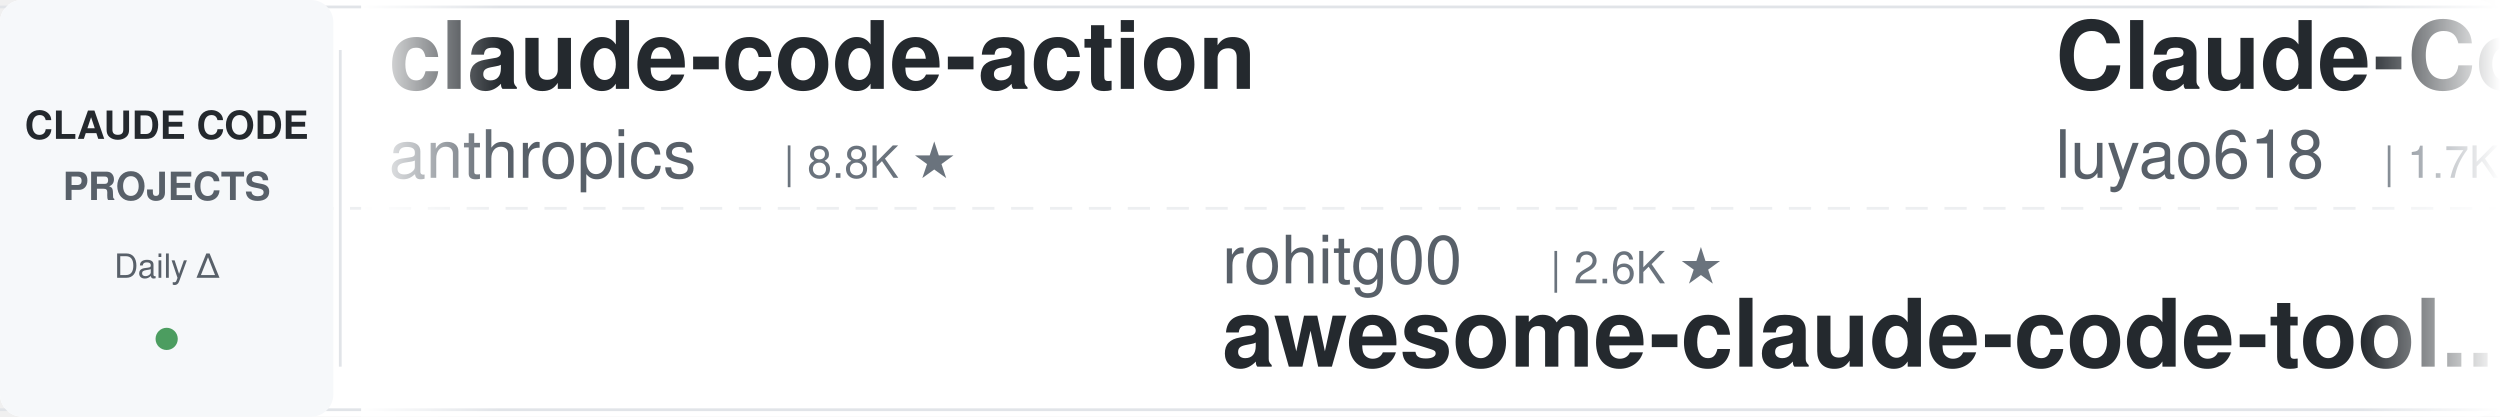
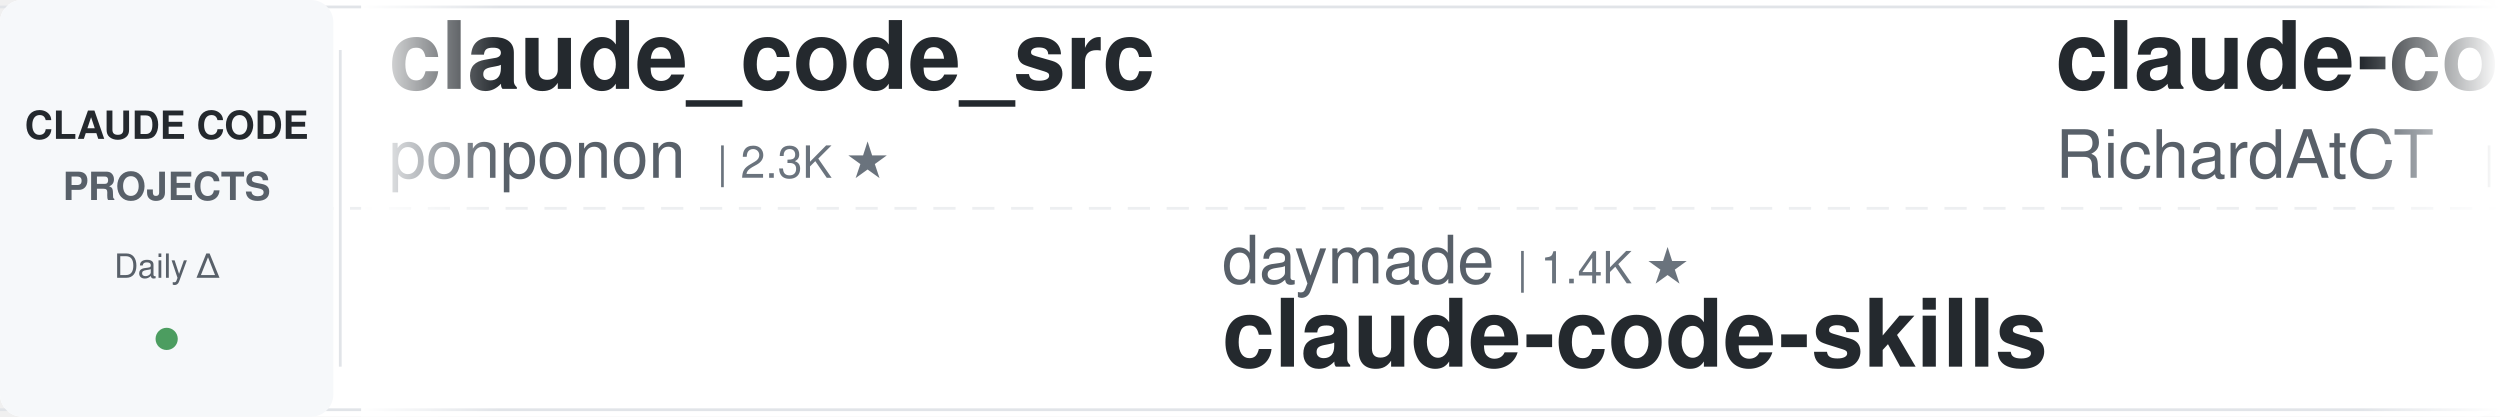
<svg xmlns="http://www.w3.org/2000/svg" width="900" height="150">
  <defs>
    <linearGradient id="leftFade" x1="0%" y1="0%" x2="100%" y2="0%">
      <stop offset="0%" style="stop-color:#ffffff;stop-opacity:1" />
      <stop offset="100%" style="stop-color:#ffffff;stop-opacity:0" />
    </linearGradient>
    <linearGradient id="rightFade" x1="0%" y1="0%" x2="100%" y2="0%">
      <stop offset="0%" style="stop-color:#ffffff;stop-opacity:0" />
      <stop offset="100%" style="stop-color:#ffffff;stop-opacity:1" />
    </linearGradient>
  </defs>
  <rect width="900" height="150" fill="#ffffff" rx="8" />
  <rect x="0" y="2" width="900" height="1" fill="#e1e4e8" />
  <rect x="0" y="147" width="900" height="1" fill="#e1e4e8" />
  <line x1="0" y1="75" x2="900" y2="75" stroke="#e1e4e8" stroke-width="1" stroke-dasharray="8 6" opacity="0.6" />
  <rect x="0" y="0" width="120" height="150" fill="#f6f8fa" rx="8" />
  <text x="60" y="50" font-family="-apple-system, BlinkMacSystemFont, 'Segoe UI', Helvetica, Arial, sans-serif" font-size="14" font-weight="600" fill="#24292e" text-anchor="middle">CLAUDE CODE</text>
  <text x="60" y="72" font-family="-apple-system, BlinkMacSystemFont, 'Segoe UI', Helvetica, Arial, sans-serif" font-size="14" font-weight="600" fill="#586069" text-anchor="middle">PROJECTS</text>
  <text x="60" y="100" font-family="-apple-system, BlinkMacSystemFont, 'Segoe UI', Helvetica, Arial, sans-serif" font-size="12" font-weight="500" fill="#586069" text-anchor="middle">Daily Δ</text>
  <circle cx="60" cy="122" r="4" fill="#22863a" opacity="0.8" />
  <rect x="122" y="18" width="1" height="114" fill="#e1e4e8" />
  <clipPath id="tickerClip">
    <rect x="130" y="0" width="770" height="150" />
  </clipPath>
  <g clip-path="url(#tickerClip)">
    <g id="tickerItems">
      <animateTransform attributeName="transform" attributeType="XML" type="translate" from="0 0" to="-3000 0" dur="54s" repeatCount="indefinite" />
      <g transform="translate(0, 0)">
-         <text x="140" y="32" font-family="-apple-system, BlinkMacSystemFont, 'Segoe UI', Helvetica, Arial, sans-serif" font-size="34" font-weight="600" fill="#24292e">claude-code-action</text>
-         <text x="140" y="64" font-family="-apple-system, BlinkMacSystemFont, 'Segoe UI', Helvetica, Arial, sans-serif" font-size="24" font-weight="400" fill="#586069">anthropics</text>
-         <text x="282" y="64" font-family="-apple-system, BlinkMacSystemFont, 'Segoe UI', Helvetica, Arial, sans-serif" font-size="16" font-weight="500" fill="#6a737d">| 8.8K ★</text>
+         <text x="140" y="32" font-family="-apple-system, BlinkMacSystemFont, 'Segoe UI', Helvetica, Arial, sans-serif" font-size="34" font-weight="600" fill="#24292e">claude_code_src</text>
+         <text x="140" y="64" font-family="-apple-system, BlinkMacSystemFont, 'Segoe UI', Helvetica, Arial, sans-serif" font-size="24" font-weight="400" fill="#586069">ponponon</text>
+         <text x="258" y="64" font-family="-apple-system, BlinkMacSystemFont, 'Segoe UI', Helvetica, Arial, sans-serif" font-size="16" font-weight="500" fill="#6a737d">| 2.3K ★</text>
      </g>
      <g transform="translate(300, 0)">
-         <text x="140" y="102" font-family="-apple-system, BlinkMacSystemFont, 'Segoe UI', Helvetica, Arial, sans-serif" font-size="24" font-weight="400" fill="#586069">rohitg00</text>
-         <text x="258" y="102" font-family="-apple-system, BlinkMacSystemFont, 'Segoe UI', Helvetica, Arial, sans-serif" font-size="16" font-weight="500" fill="#6a737d">| 2.6K ★</text>
-         <text x="140" y="132" font-family="-apple-system, BlinkMacSystemFont, 'Segoe UI', Helvetica, Arial, sans-serif" font-size="34" font-weight="600" fill="#24292e">awesome-claude-code-tool...</text>
+         <text x="140" y="102" font-family="-apple-system, BlinkMacSystemFont, 'Segoe UI', Helvetica, Arial, sans-serif" font-size="24" font-weight="400" fill="#586069">daymade</text>
+         <text x="246" y="102" font-family="-apple-system, BlinkMacSystemFont, 'Segoe UI', Helvetica, Arial, sans-serif" font-size="16" font-weight="500" fill="#6a737d">| 1.4K ★</text>
+         <text x="140" y="132" font-family="-apple-system, BlinkMacSystemFont, 'Segoe UI', Helvetica, Arial, sans-serif" font-size="34" font-weight="600" fill="#24292e">claude-code-skills</text>
      </g>
      <g transform="translate(600, 0)">
-         <text x="140" y="32" font-family="-apple-system, BlinkMacSystemFont, 'Segoe UI', Helvetica, Arial, sans-serif" font-size="34" font-weight="600" fill="#24292e">Claude-Code-Source-Study</text>
-         <text x="140" y="64" font-family="-apple-system, BlinkMacSystemFont, 'Segoe UI', Helvetica, Arial, sans-serif" font-size="24" font-weight="400" fill="#586069">luyao618</text>
-         <text x="258" y="64" font-family="-apple-system, BlinkMacSystemFont, 'Segoe UI', Helvetica, Arial, sans-serif" font-size="16" font-weight="500" fill="#6a737d">| 1.7K ★</text>
+         <text x="140" y="32" font-family="-apple-system, BlinkMacSystemFont, 'Segoe UI', Helvetica, Arial, sans-serif" font-size="34" font-weight="600" fill="#24292e">claude-code-telegram</text>
+         <text x="140" y="64" font-family="-apple-system, BlinkMacSystemFont, 'Segoe UI', Helvetica, Arial, sans-serif" font-size="24" font-weight="400" fill="#586069">RichardAtCT</text>
+         <text x="294" y="64" font-family="-apple-system, BlinkMacSystemFont, 'Segoe UI', Helvetica, Arial, sans-serif" font-size="16" font-weight="500" fill="#6a737d">| 2.8K ★</text>
      </g>
      <g transform="translate(900, 0)">
-         <text x="140" y="102" font-family="-apple-system, BlinkMacSystemFont, 'Segoe UI', Helvetica, Arial, sans-serif" font-size="24" font-weight="400" fill="#586069">Pimzino</text>
-         <text x="246" y="102" font-family="-apple-system, BlinkMacSystemFont, 'Segoe UI', Helvetica, Arial, sans-serif" font-size="16" font-weight="500" fill="#6a737d">| 3.9K ★</text>
-         <text x="140" y="132" font-family="-apple-system, BlinkMacSystemFont, 'Segoe UI', Helvetica, Arial, sans-serif" font-size="34" font-weight="600" fill="#24292e">claude-code-spec-workflo...</text>
+         <text x="140" y="102" font-family="-apple-system, BlinkMacSystemFont, 'Segoe UI', Helvetica, Arial, sans-serif" font-size="24" font-weight="400" fill="#586069">https-deeplearning-ai</text>
+         <text x="414" y="102" font-family="-apple-system, BlinkMacSystemFont, 'Segoe UI', Helvetica, Arial, sans-serif" font-size="16" font-weight="500" fill="#6a737d">| 545 ★</text>
+         <text x="140" y="132" font-family="-apple-system, BlinkMacSystemFont, 'Segoe UI', Helvetica, Arial, sans-serif" font-size="34" font-weight="600" fill="#24292e">sc-claude-code-files</text>
      </g>
      <g transform="translate(1200, 0)">
-         <text x="140" y="32" font-family="-apple-system, BlinkMacSystemFont, 'Segoe UI', Helvetica, Arial, sans-serif" font-size="34" font-weight="600" fill="#24292e">claude-code-skills</text>
-         <text x="140" y="64" font-family="-apple-system, BlinkMacSystemFont, 'Segoe UI', Helvetica, Arial, sans-serif" font-size="24" font-weight="400" fill="#586069">daymade</text>
-         <text x="246" y="64" font-family="-apple-system, BlinkMacSystemFont, 'Segoe UI', Helvetica, Arial, sans-serif" font-size="16" font-weight="500" fill="#6a737d">| 1.4K ★</text>
+         <text x="140" y="32" font-family="-apple-system, BlinkMacSystemFont, 'Segoe UI', Helvetica, Arial, sans-serif" font-size="34" font-weight="600" fill="#24292e">claude-code-best-practic...</text>
+         <text x="140" y="64" font-family="-apple-system, BlinkMacSystemFont, 'Segoe UI', Helvetica, Arial, sans-serif" font-size="24" font-weight="400" fill="#586069">shanraisshan</text>
+         <text x="306" y="64" font-family="-apple-system, BlinkMacSystemFont, 'Segoe UI', Helvetica, Arial, sans-serif" font-size="16" font-weight="500" fill="#6a737d">| 65.6K ★</text>
      </g>
      <g transform="translate(1500, 0)">
-         <text x="140" y="102" font-family="-apple-system, BlinkMacSystemFont, 'Segoe UI', Helvetica, Arial, sans-serif" font-size="24" font-weight="400" fill="#586069">ding113</text>
-         <text x="246" y="102" font-family="-apple-system, BlinkMacSystemFont, 'Segoe UI', Helvetica, Arial, sans-serif" font-size="16" font-weight="500" fill="#6a737d">| 3.3K ★</text>
-         <text x="140" y="132" font-family="-apple-system, BlinkMacSystemFont, 'Segoe UI', Helvetica, Arial, sans-serif" font-size="34" font-weight="600" fill="#24292e">claude-code-hub</text>
+         <text x="140" y="102" font-family="-apple-system, BlinkMacSystemFont, 'Segoe UI', Helvetica, Arial, sans-serif" font-size="24" font-weight="400" fill="#586069">disler</text>
+         <text x="234" y="102" font-family="-apple-system, BlinkMacSystemFont, 'Segoe UI', Helvetica, Arial, sans-serif" font-size="16" font-weight="500" fill="#6a737d">| 3.9K ★</text>
+         <text x="140" y="132" font-family="-apple-system, BlinkMacSystemFont, 'Segoe UI', Helvetica, Arial, sans-serif" font-size="34" font-weight="600" fill="#24292e">claude-code-hooks-master...</text>
      </g>
      <g transform="translate(1800, 0)">
-         <text x="140" y="32" font-family="-apple-system, BlinkMacSystemFont, 'Segoe UI', Helvetica, Arial, sans-serif" font-size="34" font-weight="600" fill="#24292e">pi-vs-claude-code</text>
-         <text x="140" y="64" font-family="-apple-system, BlinkMacSystemFont, 'Segoe UI', Helvetica, Arial, sans-serif" font-size="24" font-weight="400" fill="#586069">disler</text>
-         <text x="234" y="64" font-family="-apple-system, BlinkMacSystemFont, 'Segoe UI', Helvetica, Arial, sans-serif" font-size="16" font-weight="500" fill="#6a737d">| 1.7K ★</text>
+         <text x="140" y="32" font-family="-apple-system, BlinkMacSystemFont, 'Segoe UI', Helvetica, Arial, sans-serif" font-size="34" font-weight="600" fill="#24292e">claude-code-my-workflow</text>
+         <text x="140" y="64" font-family="-apple-system, BlinkMacSystemFont, 'Segoe UI', Helvetica, Arial, sans-serif" font-size="24" font-weight="400" fill="#586069">pedrohcgs</text>
+         <text x="270" y="64" font-family="-apple-system, BlinkMacSystemFont, 'Segoe UI', Helvetica, Arial, sans-serif" font-size="16" font-weight="500" fill="#6a737d">| 1.6K ★</text>
      </g>
      <g transform="translate(2100, 0)">
-         <text x="140" y="102" font-family="-apple-system, BlinkMacSystemFont, 'Segoe UI', Helvetica, Arial, sans-serif" font-size="24" font-weight="400" fill="#586069">affaan-m</text>
-         <text x="258" y="102" font-family="-apple-system, BlinkMacSystemFont, 'Segoe UI', Helvetica, Arial, sans-serif" font-size="16" font-weight="500" fill="#6a737d">| 248.1K ★</text>
-         <text x="140" y="132" font-family="-apple-system, BlinkMacSystemFont, 'Segoe UI', Helvetica, Arial, sans-serif" font-size="34" font-weight="600" fill="#24292e">ECC</text>
+         <text x="140" y="102" font-family="-apple-system, BlinkMacSystemFont, 'Segoe UI', Helvetica, Arial, sans-serif" font-size="24" font-weight="400" fill="#586069">disler</text>
+         <text x="234" y="102" font-family="-apple-system, BlinkMacSystemFont, 'Segoe UI', Helvetica, Arial, sans-serif" font-size="16" font-weight="500" fill="#6a737d">| 1.7K ★</text>
+         <text x="140" y="132" font-family="-apple-system, BlinkMacSystemFont, 'Segoe UI', Helvetica, Arial, sans-serif" font-size="34" font-weight="600" fill="#24292e">pi-vs-claude-code</text>
      </g>
      <g transform="translate(2400, 0)">
-         <text x="140" y="32" font-family="-apple-system, BlinkMacSystemFont, 'Segoe UI', Helvetica, Arial, sans-serif" font-size="34" font-weight="600" fill="#24292e">claude-code-video-toolki...</text>
-         <text x="140" y="64" font-family="-apple-system, BlinkMacSystemFont, 'Segoe UI', Helvetica, Arial, sans-serif" font-size="24" font-weight="400" fill="#586069">digitalsamba</text>
-         <text x="306" y="64" font-family="-apple-system, BlinkMacSystemFont, 'Segoe UI', Helvetica, Arial, sans-serif" font-size="16" font-weight="500" fill="#6a737d">| 2.0K ★</text>
+         <text x="140" y="32" font-family="-apple-system, BlinkMacSystemFont, 'Segoe UI', Helvetica, Arial, sans-serif" font-size="34" font-weight="600" fill="#24292e">claude-code-guide</text>
+         <text x="140" y="64" font-family="-apple-system, BlinkMacSystemFont, 'Segoe UI', Helvetica, Arial, sans-serif" font-size="24" font-weight="400" fill="#586069">zebbern</text>
+         <text x="246" y="64" font-family="-apple-system, BlinkMacSystemFont, 'Segoe UI', Helvetica, Arial, sans-serif" font-size="16" font-weight="500" fill="#6a737d">| 4.6K ★</text>
      </g>
      <g transform="translate(2700, 0)">
        <text x="140" y="102" font-family="-apple-system, BlinkMacSystemFont, 'Segoe UI', Helvetica, Arial, sans-serif" font-size="24" font-weight="400" fill="#586069">andrew-kramer-inno</text>
        <text x="378" y="102" font-family="-apple-system, BlinkMacSystemFont, 'Segoe UI', Helvetica, Arial, sans-serif" font-size="16" font-weight="500" fill="#6a737d">| 596 ★</text>
        <text x="140" y="132" font-family="-apple-system, BlinkMacSystemFont, 'Segoe UI', Helvetica, Arial, sans-serif" font-size="34" font-weight="600" fill="#24292e">claude-code-source-build</text>
      </g>
      <g transform="translate(3000, 0)">
-         <text x="140" y="32" font-family="-apple-system, BlinkMacSystemFont, 'Segoe UI', Helvetica, Arial, sans-serif" font-size="34" font-weight="600" fill="#24292e">claude-code-action</text>
-         <text x="140" y="64" font-family="-apple-system, BlinkMacSystemFont, 'Segoe UI', Helvetica, Arial, sans-serif" font-size="24" font-weight="400" fill="#586069">anthropics</text>
-         <text x="282" y="64" font-family="-apple-system, BlinkMacSystemFont, 'Segoe UI', Helvetica, Arial, sans-serif" font-size="16" font-weight="500" fill="#6a737d">| 8.8K ★</text>
+         <text x="140" y="32" font-family="-apple-system, BlinkMacSystemFont, 'Segoe UI', Helvetica, Arial, sans-serif" font-size="34" font-weight="600" fill="#24292e">claude_code_src</text>
+         <text x="140" y="64" font-family="-apple-system, BlinkMacSystemFont, 'Segoe UI', Helvetica, Arial, sans-serif" font-size="24" font-weight="400" fill="#586069">ponponon</text>
+         <text x="258" y="64" font-family="-apple-system, BlinkMacSystemFont, 'Segoe UI', Helvetica, Arial, sans-serif" font-size="16" font-weight="500" fill="#6a737d">| 2.3K ★</text>
      </g>
      <g transform="translate(3300, 0)">
-         <text x="140" y="102" font-family="-apple-system, BlinkMacSystemFont, 'Segoe UI', Helvetica, Arial, sans-serif" font-size="24" font-weight="400" fill="#586069">rohitg00</text>
-         <text x="258" y="102" font-family="-apple-system, BlinkMacSystemFont, 'Segoe UI', Helvetica, Arial, sans-serif" font-size="16" font-weight="500" fill="#6a737d">| 2.6K ★</text>
-         <text x="140" y="132" font-family="-apple-system, BlinkMacSystemFont, 'Segoe UI', Helvetica, Arial, sans-serif" font-size="34" font-weight="600" fill="#24292e">awesome-claude-code-tool...</text>
+         <text x="140" y="102" font-family="-apple-system, BlinkMacSystemFont, 'Segoe UI', Helvetica, Arial, sans-serif" font-size="24" font-weight="400" fill="#586069">daymade</text>
+         <text x="246" y="102" font-family="-apple-system, BlinkMacSystemFont, 'Segoe UI', Helvetica, Arial, sans-serif" font-size="16" font-weight="500" fill="#6a737d">| 1.4K ★</text>
+         <text x="140" y="132" font-family="-apple-system, BlinkMacSystemFont, 'Segoe UI', Helvetica, Arial, sans-serif" font-size="34" font-weight="600" fill="#24292e">claude-code-skills</text>
      </g>
      <g transform="translate(3600, 0)">
-         <text x="140" y="32" font-family="-apple-system, BlinkMacSystemFont, 'Segoe UI', Helvetica, Arial, sans-serif" font-size="34" font-weight="600" fill="#24292e">Claude-Code-Source-Study</text>
-         <text x="140" y="64" font-family="-apple-system, BlinkMacSystemFont, 'Segoe UI', Helvetica, Arial, sans-serif" font-size="24" font-weight="400" fill="#586069">luyao618</text>
-         <text x="258" y="64" font-family="-apple-system, BlinkMacSystemFont, 'Segoe UI', Helvetica, Arial, sans-serif" font-size="16" font-weight="500" fill="#6a737d">| 1.7K ★</text>
+         <text x="140" y="32" font-family="-apple-system, BlinkMacSystemFont, 'Segoe UI', Helvetica, Arial, sans-serif" font-size="34" font-weight="600" fill="#24292e">claude-code-telegram</text>
+         <text x="140" y="64" font-family="-apple-system, BlinkMacSystemFont, 'Segoe UI', Helvetica, Arial, sans-serif" font-size="24" font-weight="400" fill="#586069">RichardAtCT</text>
+         <text x="294" y="64" font-family="-apple-system, BlinkMacSystemFont, 'Segoe UI', Helvetica, Arial, sans-serif" font-size="16" font-weight="500" fill="#6a737d">| 2.8K ★</text>
      </g>
      <g transform="translate(3900, 0)">
-         <text x="140" y="102" font-family="-apple-system, BlinkMacSystemFont, 'Segoe UI', Helvetica, Arial, sans-serif" font-size="24" font-weight="400" fill="#586069">Pimzino</text>
-         <text x="246" y="102" font-family="-apple-system, BlinkMacSystemFont, 'Segoe UI', Helvetica, Arial, sans-serif" font-size="16" font-weight="500" fill="#6a737d">| 3.9K ★</text>
-         <text x="140" y="132" font-family="-apple-system, BlinkMacSystemFont, 'Segoe UI', Helvetica, Arial, sans-serif" font-size="34" font-weight="600" fill="#24292e">claude-code-spec-workflo...</text>
+         <text x="140" y="102" font-family="-apple-system, BlinkMacSystemFont, 'Segoe UI', Helvetica, Arial, sans-serif" font-size="24" font-weight="400" fill="#586069">https-deeplearning-ai</text>
+         <text x="414" y="102" font-family="-apple-system, BlinkMacSystemFont, 'Segoe UI', Helvetica, Arial, sans-serif" font-size="16" font-weight="500" fill="#6a737d">| 545 ★</text>
+         <text x="140" y="132" font-family="-apple-system, BlinkMacSystemFont, 'Segoe UI', Helvetica, Arial, sans-serif" font-size="34" font-weight="600" fill="#24292e">sc-claude-code-files</text>
      </g>
    </g>
  </g>
  <rect x="130" y="0" width="50" height="150" fill="url(#leftFade)" />
  <rect x="850" y="0" width="50" height="150" fill="url(#rightFade)" />
</svg>
